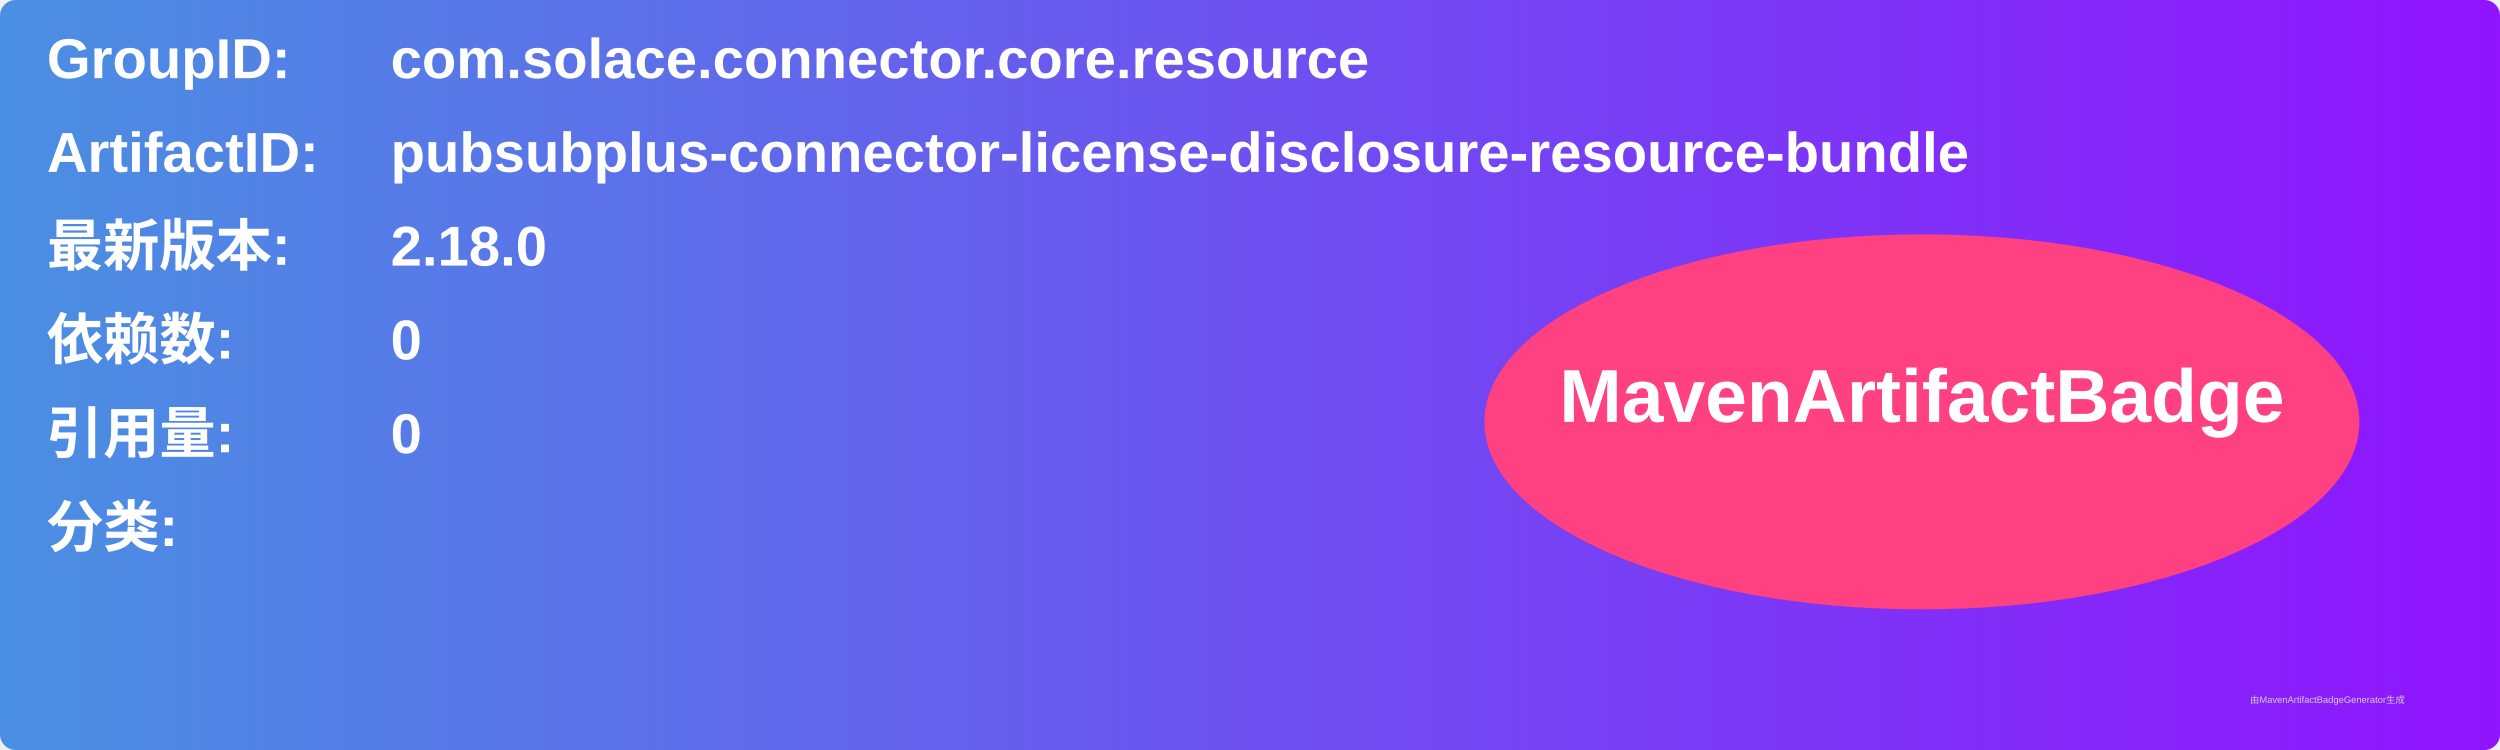
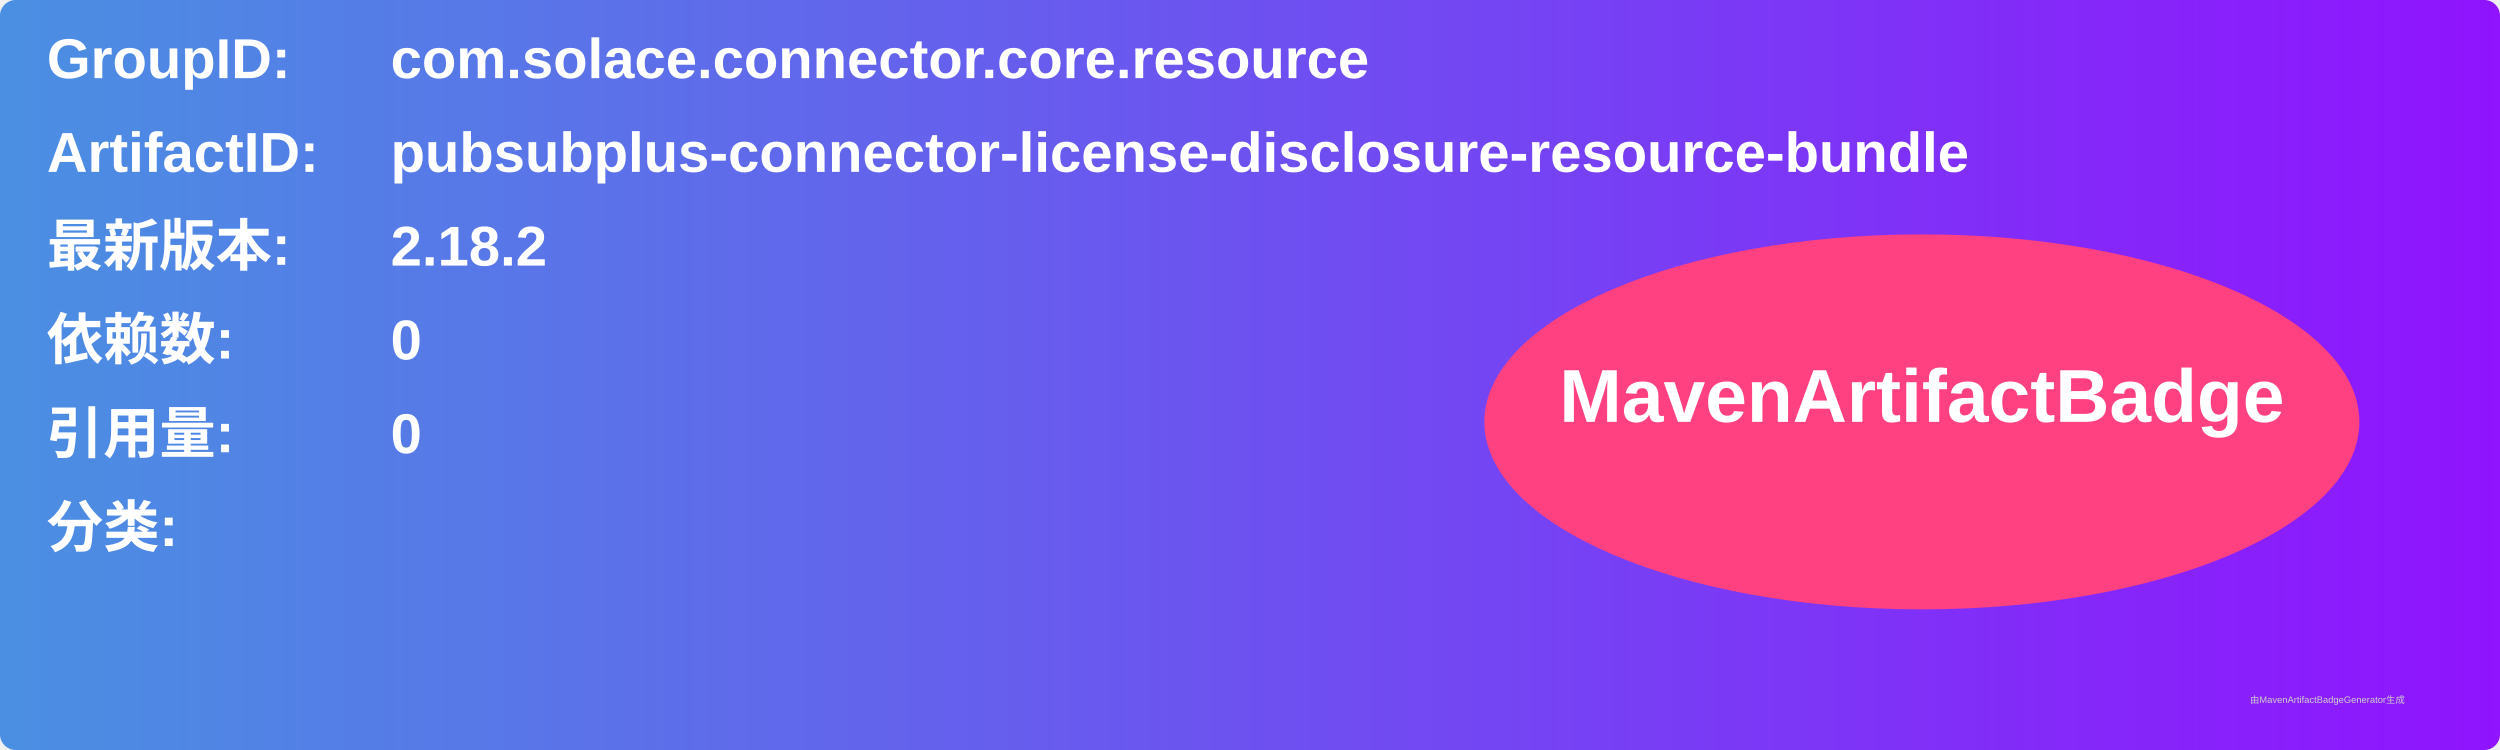
<svg xmlns="http://www.w3.org/2000/svg" width="800" height="240" viewBox="0 0 800 240">
  <linearGradient id="grad" x1="0%" y1="0%" x2="100%" y2="0%">
    <stop offset="0%" stop-color="#4a90e2" />
    <stop offset="100%" stop-color="#9013fe" />
  </linearGradient>
  <rect width="100%" height="100%" rx="5" ry="5" fill="url(#grad)" />
  <g transform="translate(15, 15)">
    <text x="0" y="10" font-family="Arial" font-size="18" fill="white" font-weight="bold" width="260">GroupID:</text>
    <text x="110" y="10" font-family="Arial" font-size="18" fill="white" font-weight="bold" width="460">com.solace.connector.core.resource</text>
    <text x="0" y="40" font-family="Arial" font-size="18" fill="white" font-weight="bold" width="260">ArtifactID:</text>
    <text x="110" y="40" font-family="Arial" font-size="18" fill="white" font-weight="bold" width="460">pubsubplus-connector-license-disclosure-resource-bundle</text>
    <text x="0" y="70" font-family="Arial" font-size="18" fill="white" font-weight="bold">最新版本:</text>
    <text x="110" y="70" font-family="Arial" font-size="18" fill="white" font-weight="bold">
-       <tspan font-weight="bold">2.18.0</tspan>
+       <tspan font-weight="bold">2.18.2</tspan>
    </text>
    <text x="0" y="100" font-family="Arial" font-size="18" fill="white" font-weight="bold">依赖数: </text>
    <text x="110" y="100" font-family="Arial" font-size="18" fill="white">
      <tspan font-weight="bold">0</tspan>
    </text>
    <text x="0" y="130" font-family="Arial" font-size="18" fill="white" font-weight="bold">引用量: </text>
    <text x="110" y="130" font-family="Arial" font-size="18" fill="white">
      <tspan font-weight="bold">0</tspan>
    </text>
    <text x="0" y="160" font-family="Arial" font-size="18" fill="white" font-weight="bold">分类:</text>
    <text x="10" y="190" font-family="Arial" font-size="10" fill="white">
      <tspan font-weight="bold" />
    </text>
    <ellipse cx="600" cy="120" rx="140" ry="60" fill="#ff4081" />
    <text x="600" y="120" text-anchor="middle" font-family="Arial" font-size="24" fill="white" font-weight="bold">MavenArtifactBadge</text>
  </g>
  <text x="720" y="225" font-family="Arial" font-size="3" fill="#d0d0d0">由MavenArtifactBadgeGenerator生成</text>
</svg>
